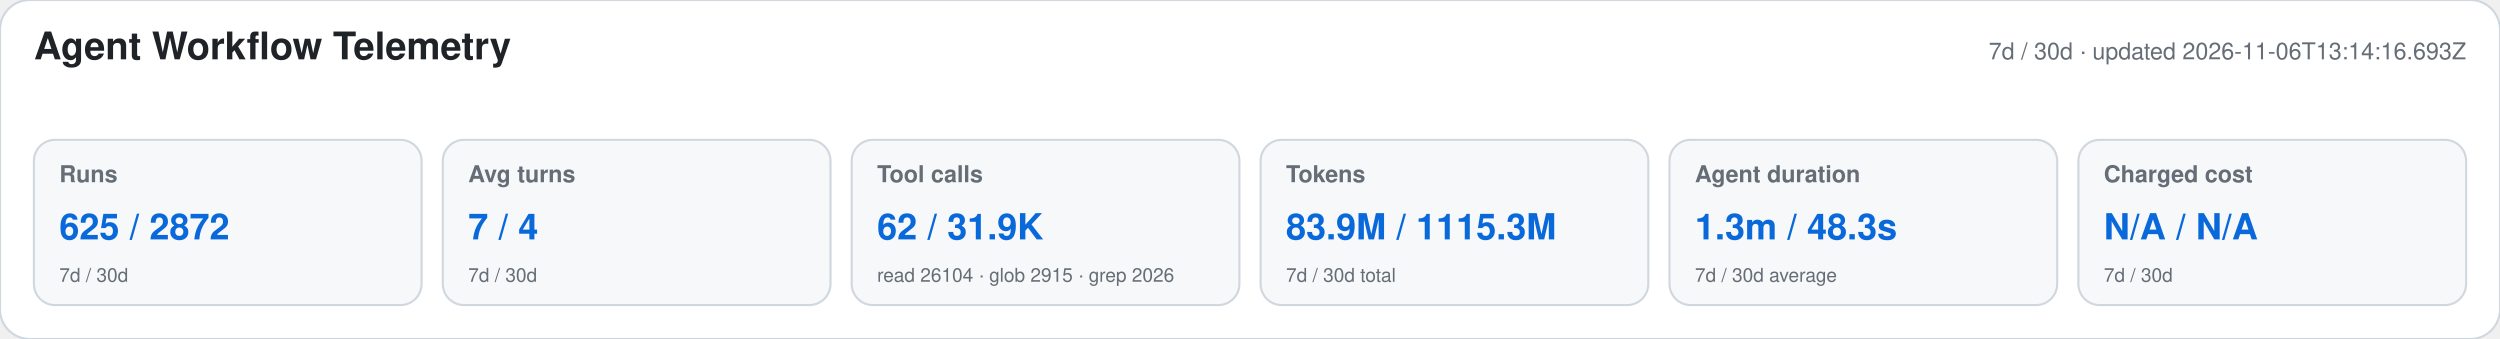
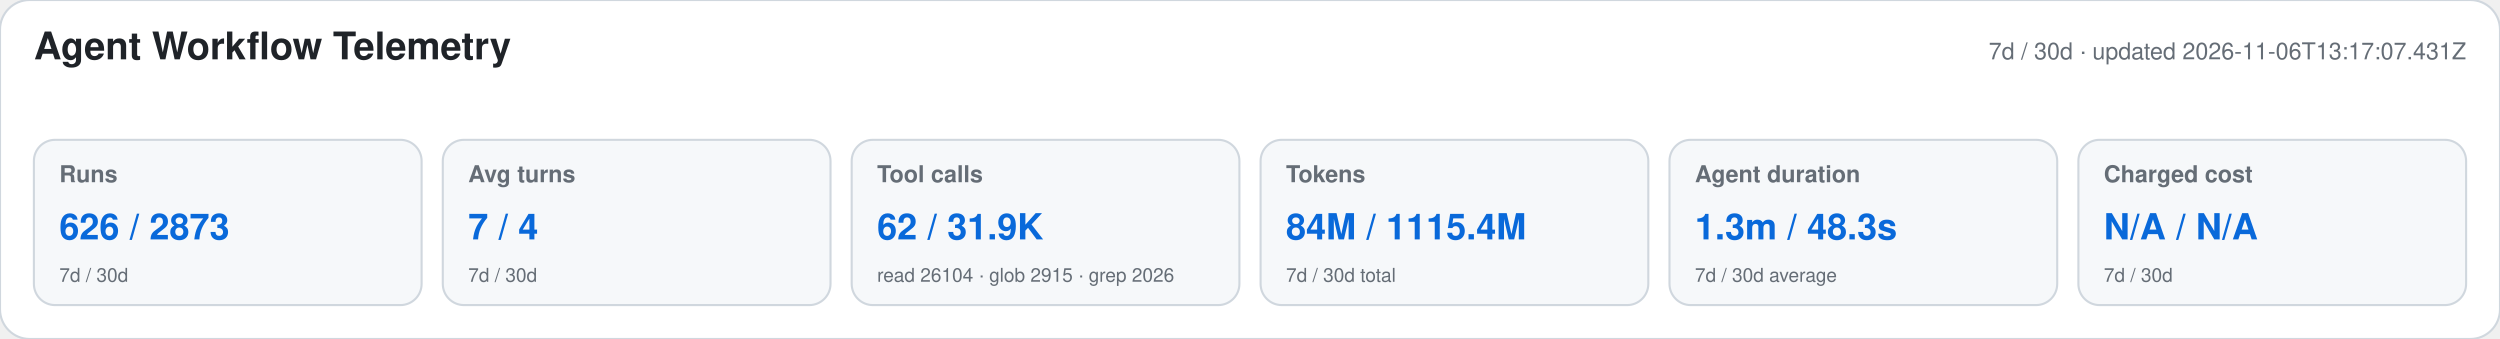
<svg xmlns="http://www.w3.org/2000/svg" width="1180" height="160" viewBox="0 0 1180 160" role="img" aria-labelledby="title desc">
  <style>text{font-family:-apple-system,BlinkMacSystemFont,"Segoe UI",Helvetica,Arial,sans-serif}.heading{font-size:18px;font-weight:650;fill:#1f2328}.meta,.label,.secondary{fill:#656d76}.meta,.label{font-size:11px}.label{font-weight:600}.primary{font-size:17px;font-weight:700;fill:#0969da}.secondary{font-size:9px}</style>
  <rect width="1180" height="160" rx="14" fill="#ffffff" stroke="#d0d7de" />
  <text x="16" y="28" class="heading">Agent Workflow Telemetry</text>
-   <text x="1164" y="28" text-anchor="end" class="meta">7d / 30d · updated 2026-11-06T13:14:16.693Z</text>
+   <text x="1164" y="28" text-anchor="end" class="meta">7d / 30d · updated 2026-11-06T13:17:07.431Z</text>
  <g>
    <rect x="16" y="66" width="183" height="78" rx="10" fill="#f6f8fa" stroke="#d0d7de" />
    <text x="28" y="86" class="label">Runs</text>
-     <text x="28" y="113" class="primary">625 / 2872</text>
+     <text x="28" y="113" class="primary">626 / 2873</text>
    <text x="28" y="133" class="secondary">7d / 30d</text>
  </g>
  <g>
    <rect x="209" y="66" width="183" height="78" rx="10" fill="#f6f8fa" stroke="#d0d7de" />
    <text x="221" y="86" class="label">Avg turns</text>
    <text x="221" y="113" class="primary">7 / 4</text>
    <text x="221" y="133" class="secondary">7d / 30d</text>
  </g>
  <g>
    <rect x="402" y="66" width="183" height="78" rx="10" fill="#f6f8fa" stroke="#d0d7de" />
    <text x="414" y="86" class="label">Tool calls</text>
    <text x="414" y="113" class="primary">62 / 31.9K</text>
    <text x="414" y="133" class="secondary">read 26104 · glob 2915 · grep 2026</text>
  </g>
  <g>
    <rect x="595" y="66" width="183" height="78" rx="10" fill="#f6f8fa" stroke="#d0d7de" />
    <text x="607" y="86" class="label">Tokens</text>
-     <text x="607" y="113" class="primary">83.9M / 1115.3M</text>
+     <text x="607" y="113" class="primary">84M / 1115.4M</text>
    <text x="607" y="133" class="secondary">7d / 30d total</text>
  </g>
  <g>
    <rect x="788" y="66" width="183" height="78" rx="10" fill="#f6f8fa" stroke="#d0d7de" />
    <text x="800" y="86" class="label">Agent duration</text>
    <text x="800" y="113" class="primary">1.3m / 48.3s</text>
    <text x="800" y="133" class="secondary">7d / 30d average</text>
  </g>
  <g>
    <rect x="981" y="66" width="183" height="78" rx="10" fill="#f6f8fa" stroke="#d0d7de" />
    <text x="993" y="86" class="label">Charged cost</text>
    <text x="993" y="113" class="primary">N/A / N/A</text>
    <text x="993" y="133" class="secondary">7d / 30d</text>
  </g>
</svg>
